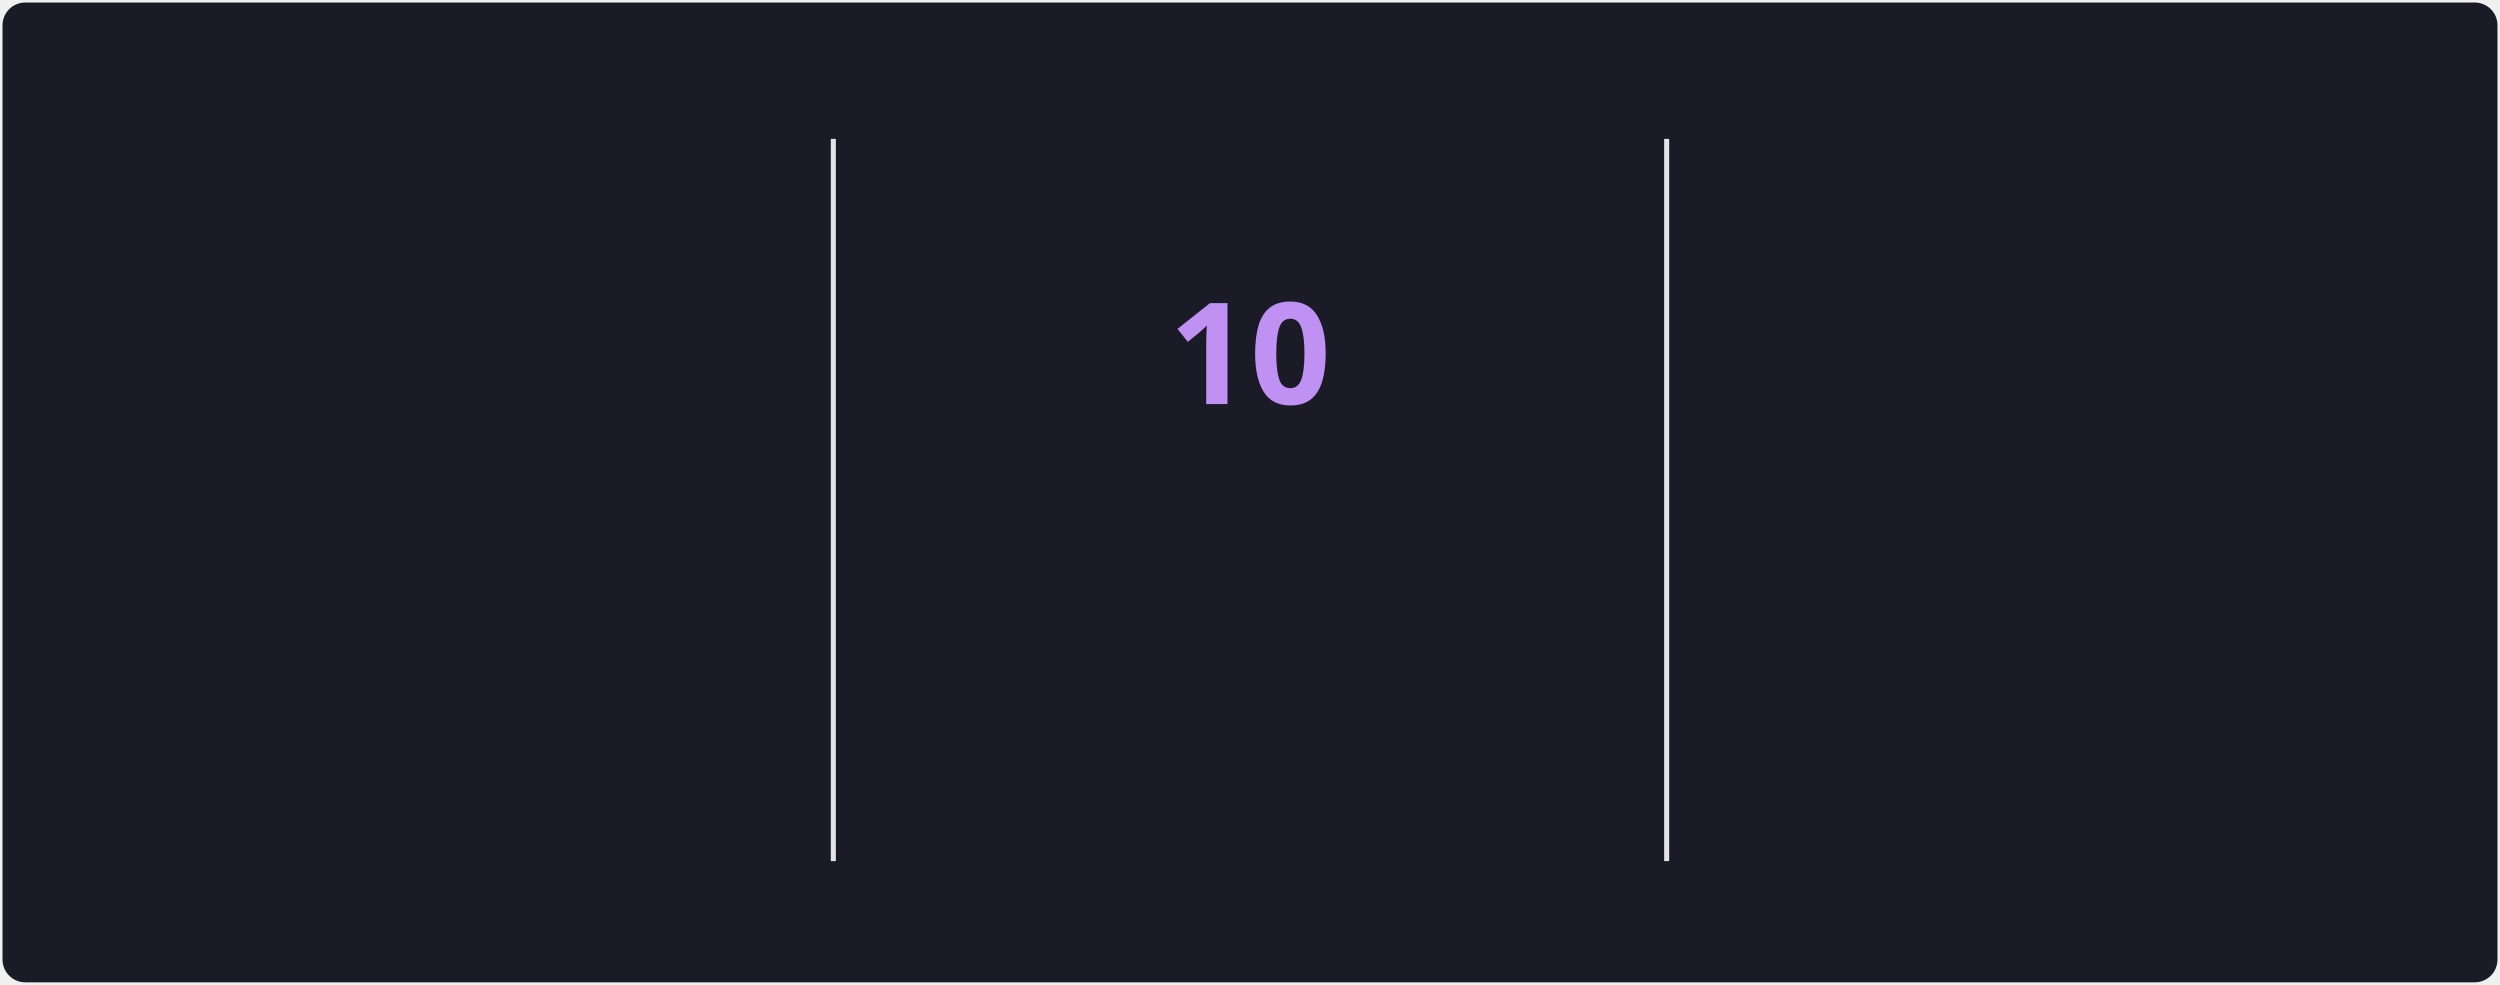
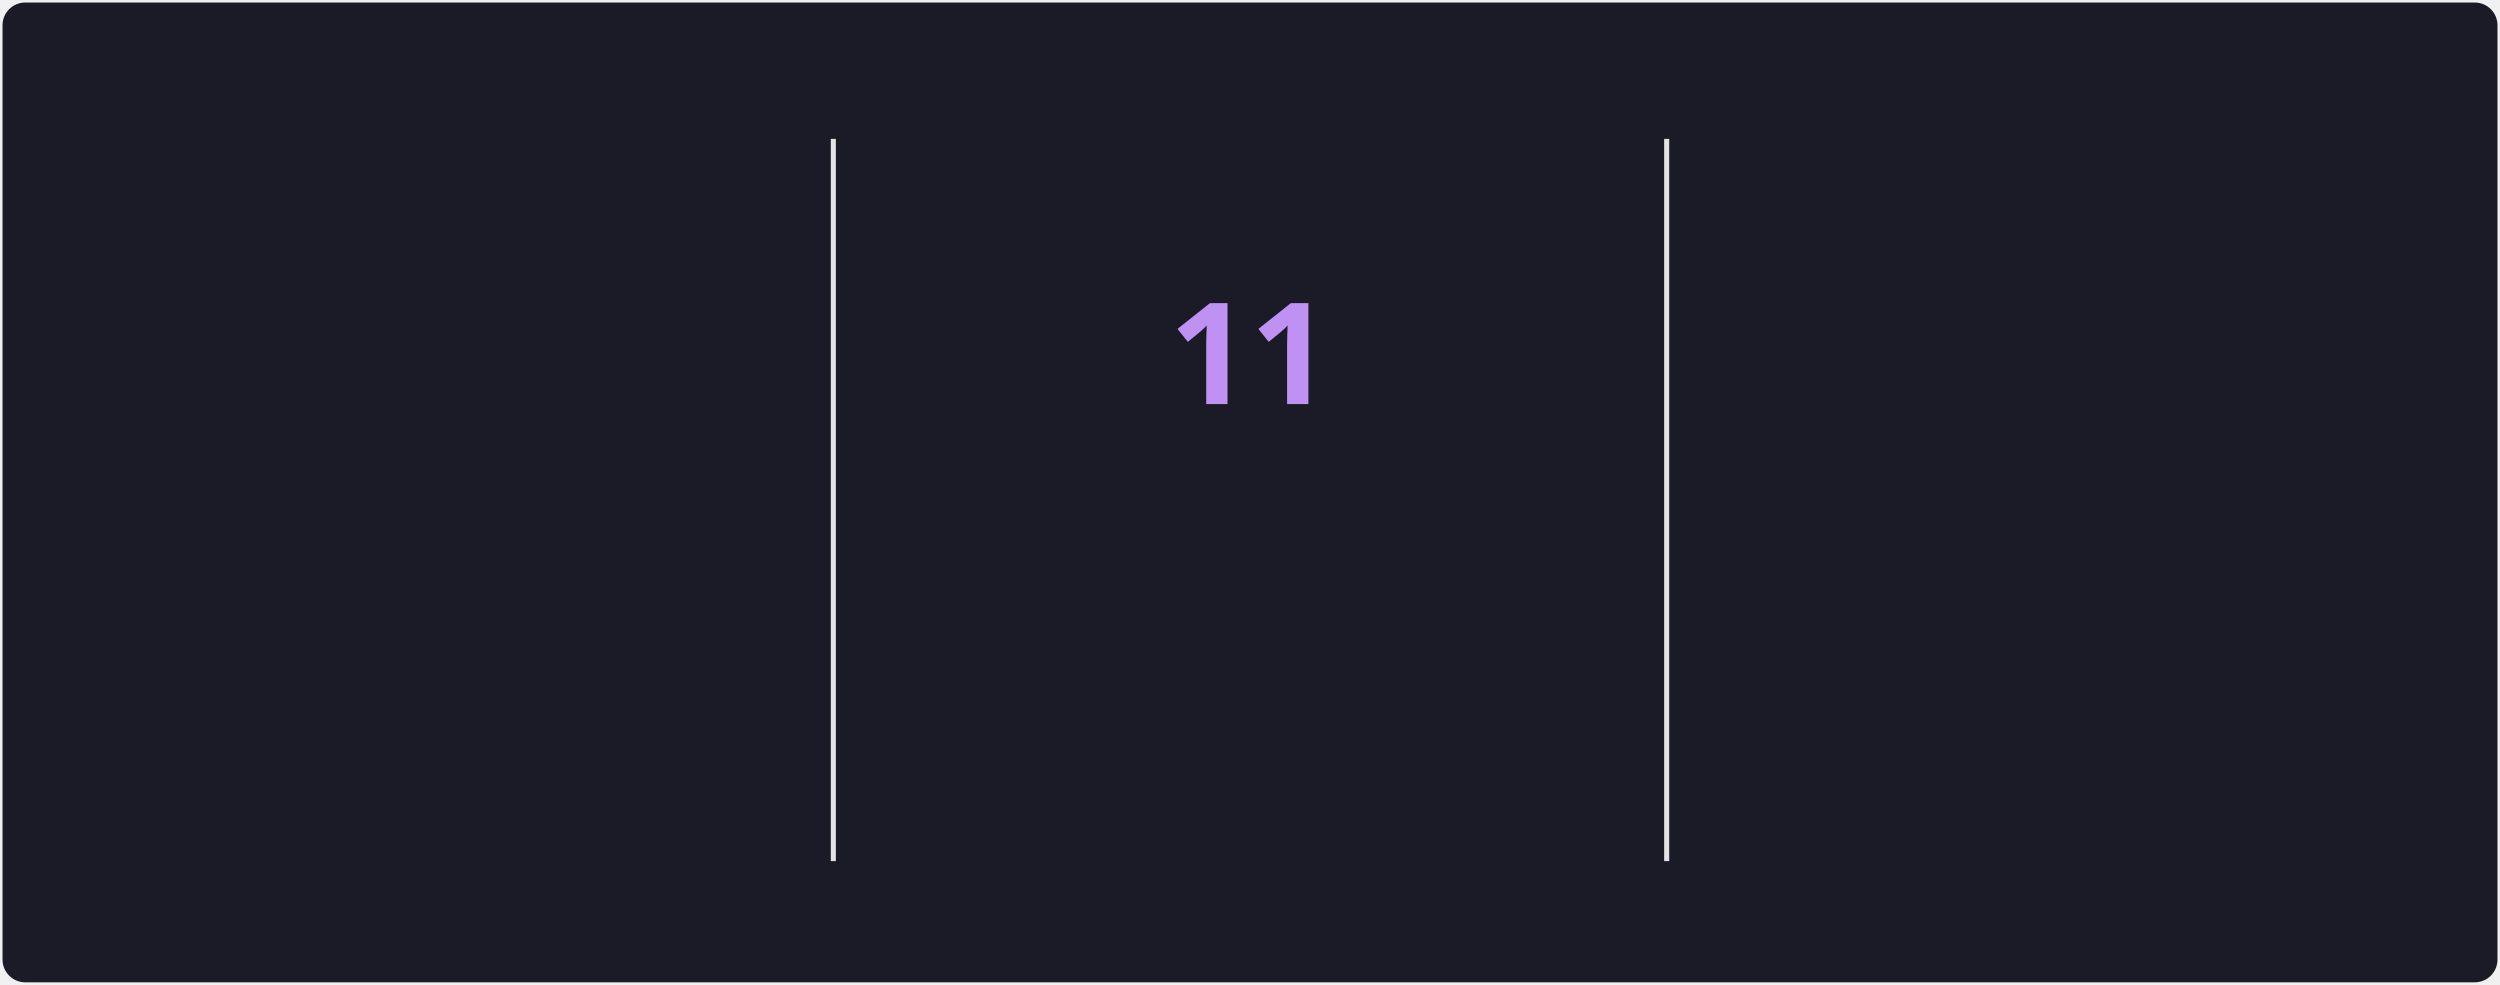
<svg xmlns="http://www.w3.org/2000/svg" style="isolation: isolate" viewBox="0 0 495 195" width="495px" height="195px" direction="ltr">
  <style>
            @keyframes currstreak {
                0% { font-size: 3px; opacity: 0.2; }
                80% { font-size: 34px; opacity: 1; }
                100% { font-size: 28px; opacity: 1; }
            }
            @keyframes fadein {
                0% { opacity: 0; }
                100% { opacity: 1; }
            }
        </style>
  <defs>
    <clipPath id="outer_rectangle">
      <rect width="495" height="195" rx="4.5" />
    </clipPath>
    <mask id="mask_out_ring_behind_fire">
      <rect width="495" height="195" fill="white" />
      <ellipse id="mask-ellipse" cx="247.5" cy="32" rx="13" ry="18" fill="black" />
    </mask>
  </defs>
  <g clip-path="url(#outer_rectangle)">
    <g style="isolation: isolate">
      <rect stroke="#000000" stroke-opacity="0" fill="#1A1B27" rx="4.5" x="0.5" y="0.5" width="494" height="194" />
    </g>
    <g style="isolation: isolate">
      <line x1="165" y1="28" x2="165" y2="170" vector-effect="non-scaling-stroke" stroke-width="1" stroke="#E4E2E2" stroke-linejoin="miter" stroke-linecap="square" stroke-miterlimit="3" />
      <line x1="330" y1="28" x2="330" y2="170" vector-effect="non-scaling-stroke" stroke-width="1" stroke="#E4E2E2" stroke-linejoin="miter" stroke-linecap="square" stroke-miterlimit="3" />
    </g>
    <g style="isolation: isolate">
      <g transform="translate(82.5, 48)">
        <text x="0" y="32" stroke-width="0" text-anchor="middle" fill="#70A5FD" stroke="none" font-family="&quot;Segoe UI&quot;, Ubuntu, sans-serif" font-weight="700" font-size="28px" font-style="normal" style="opacity: 0; animation: fadein 0.5s linear forwards 0.6s">
-                         616
+                         617
                    </text>
      </g>
      <g transform="translate(82.5, 84)">
        <text x="0" y="32" stroke-width="0" text-anchor="middle" fill="#70A5FD" stroke="none" font-family="&quot;Segoe UI&quot;, Ubuntu, sans-serif" font-weight="400" font-size="14px" font-style="normal" style="opacity: 0; animation: fadein 0.5s linear forwards 0.7s">
                        Total Contributions
                    </text>
      </g>
      <g transform="translate(82.5, 114)">
        <text x="0" y="32" stroke-width="0" text-anchor="middle" fill="#38BDAE" stroke="none" font-family="&quot;Segoe UI&quot;, Ubuntu, sans-serif" font-weight="400" font-size="12px" font-style="normal" style="opacity: 0; animation: fadein 0.5s linear forwards 0.8s">
                        Aug 27, 2016 - Present
                    </text>
      </g>
    </g>
    <g style="isolation: isolate">
      <g transform="translate(247.5, 108)">
        <text x="0" y="32" stroke-width="0" text-anchor="middle" fill="#BF91F3" stroke="none" font-family="&quot;Segoe UI&quot;, Ubuntu, sans-serif" font-weight="700" font-size="14px" font-style="normal" style="opacity: 0; animation: fadein 0.5s linear forwards 0.9s">
                        Current Streak
                    </text>
      </g>
      <g transform="translate(247.5, 145)">
        <text x="0" y="21" stroke-width="0" text-anchor="middle" fill="#38BDAE" stroke="none" font-family="&quot;Segoe UI&quot;, Ubuntu, sans-serif" font-weight="400" font-size="12px" font-style="normal" style="opacity: 0; animation: fadein 0.5s linear forwards 0.9s">
-                         Sep 17 - Sep 26
+                         Sep 17 - Sep 27
                    </text>
      </g>
      <g mask="url(#mask_out_ring_behind_fire)">
        <circle cx="247.5" cy="71" r="40" fill="none" stroke="#70A5FD" stroke-width="5" style="opacity: 0; animation: fadein 0.5s linear forwards 0.4s" />
      </g>
      <g transform="translate(247.5, 19.5)" stroke-opacity="0" style="opacity: 0; animation: fadein 0.5s linear forwards 0.6s">
        <path d="M -12 -0.5 L 15 -0.5 L 15 23.5 L -12 23.5 L -12 -0.5 Z" fill="none" />
        <path d="M 1.5 0.67 C 1.5 0.67 2.24 3.32 2.24 5.47 C 2.24 7.53 0.89 9.2 -1.17 9.2 C -3.23 9.2 -4.79 7.53 -4.79 5.47 L -4.76 5.11 C -6.78 7.51 -8 10.62 -8 13.99 C -8 18.41 -4.42 22 0 22 C 4.42 22 8 18.41 8 13.99 C 8 8.6 5.41 3.79 1.5 0.67 Z M -0.29 19 C -2.07 19 -3.51 17.6 -3.51 15.86 C -3.51 14.24 -2.46 13.1 -0.7 12.74 C 1.07 12.38 2.9 11.53 3.92 10.16 C 4.31 11.45 4.51 12.81 4.51 14.2 C 4.51 16.85 2.36 19 -0.29 19 Z" fill="#70A5FD" stroke-opacity="0" />
      </g>
      <g transform="translate(247.5, 48)">
        <text x="0" y="32" stroke-width="0" text-anchor="middle" fill="#BF91F3" stroke="none" font-family="&quot;Segoe UI&quot;, Ubuntu, sans-serif" font-weight="700" font-size="28px" font-style="normal" style="animation: currstreak 0.6s linear forwards">
-                         10
+                         11
                    </text>
      </g>
    </g>
    <g style="isolation: isolate">
      <g transform="translate(412.5, 48)">
        <text x="0" y="32" stroke-width="0" text-anchor="middle" fill="#70A5FD" stroke="none" font-family="&quot;Segoe UI&quot;, Ubuntu, sans-serif" font-weight="700" font-size="28px" font-style="normal" style="opacity: 0; animation: fadein 0.5s linear forwards 1.2s">
                        11
                    </text>
      </g>
      <g transform="translate(412.5, 84)">
        <text x="0" y="32" stroke-width="0" text-anchor="middle" fill="#70A5FD" stroke="none" font-family="&quot;Segoe UI&quot;, Ubuntu, sans-serif" font-weight="400" font-size="14px" font-style="normal" style="opacity: 0; animation: fadein 0.5s linear forwards 1.3s">
                        Longest Streak
                    </text>
      </g>
      <g transform="translate(412.5, 114)">
        <text x="0" y="32" stroke-width="0" text-anchor="middle" fill="#38BDAE" stroke="none" font-family="&quot;Segoe UI&quot;, Ubuntu, sans-serif" font-weight="400" font-size="12px" font-style="normal" style="opacity: 0; animation: fadein 0.5s linear forwards 1.4s">
                        Jun 6 - Jun 16
                    </text>
      </g>
    </g>
  </g>
</svg>
